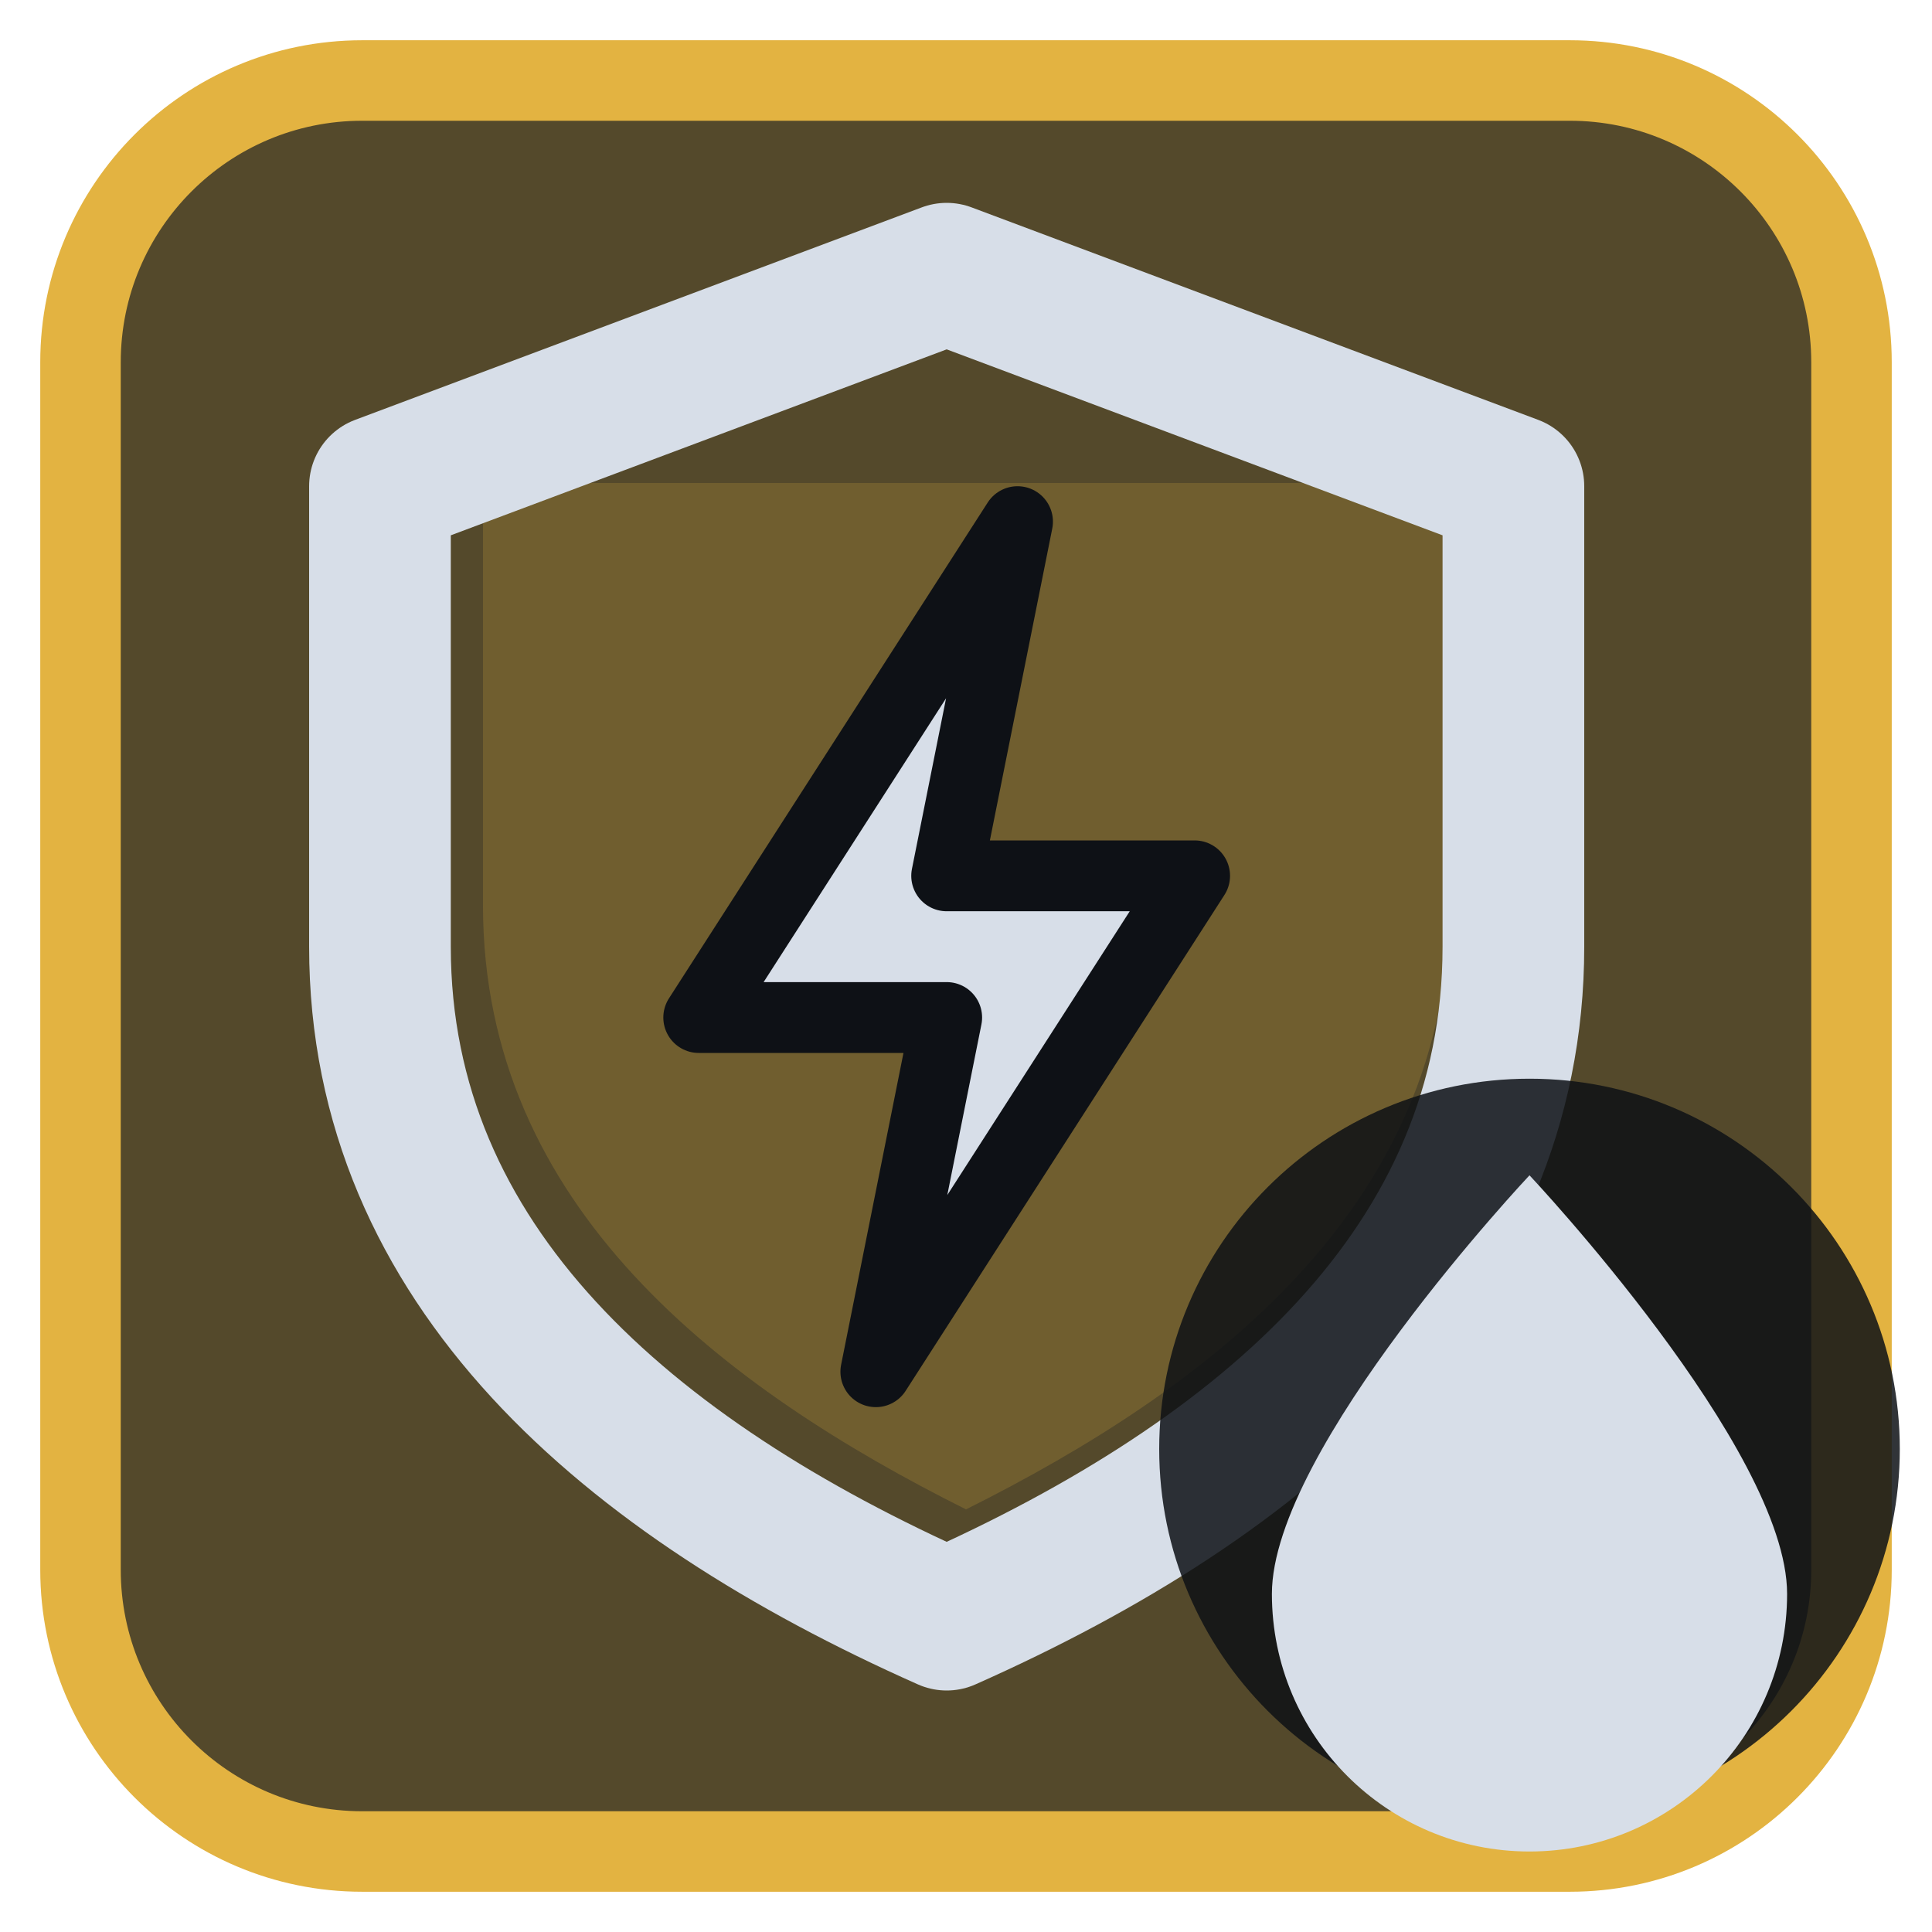
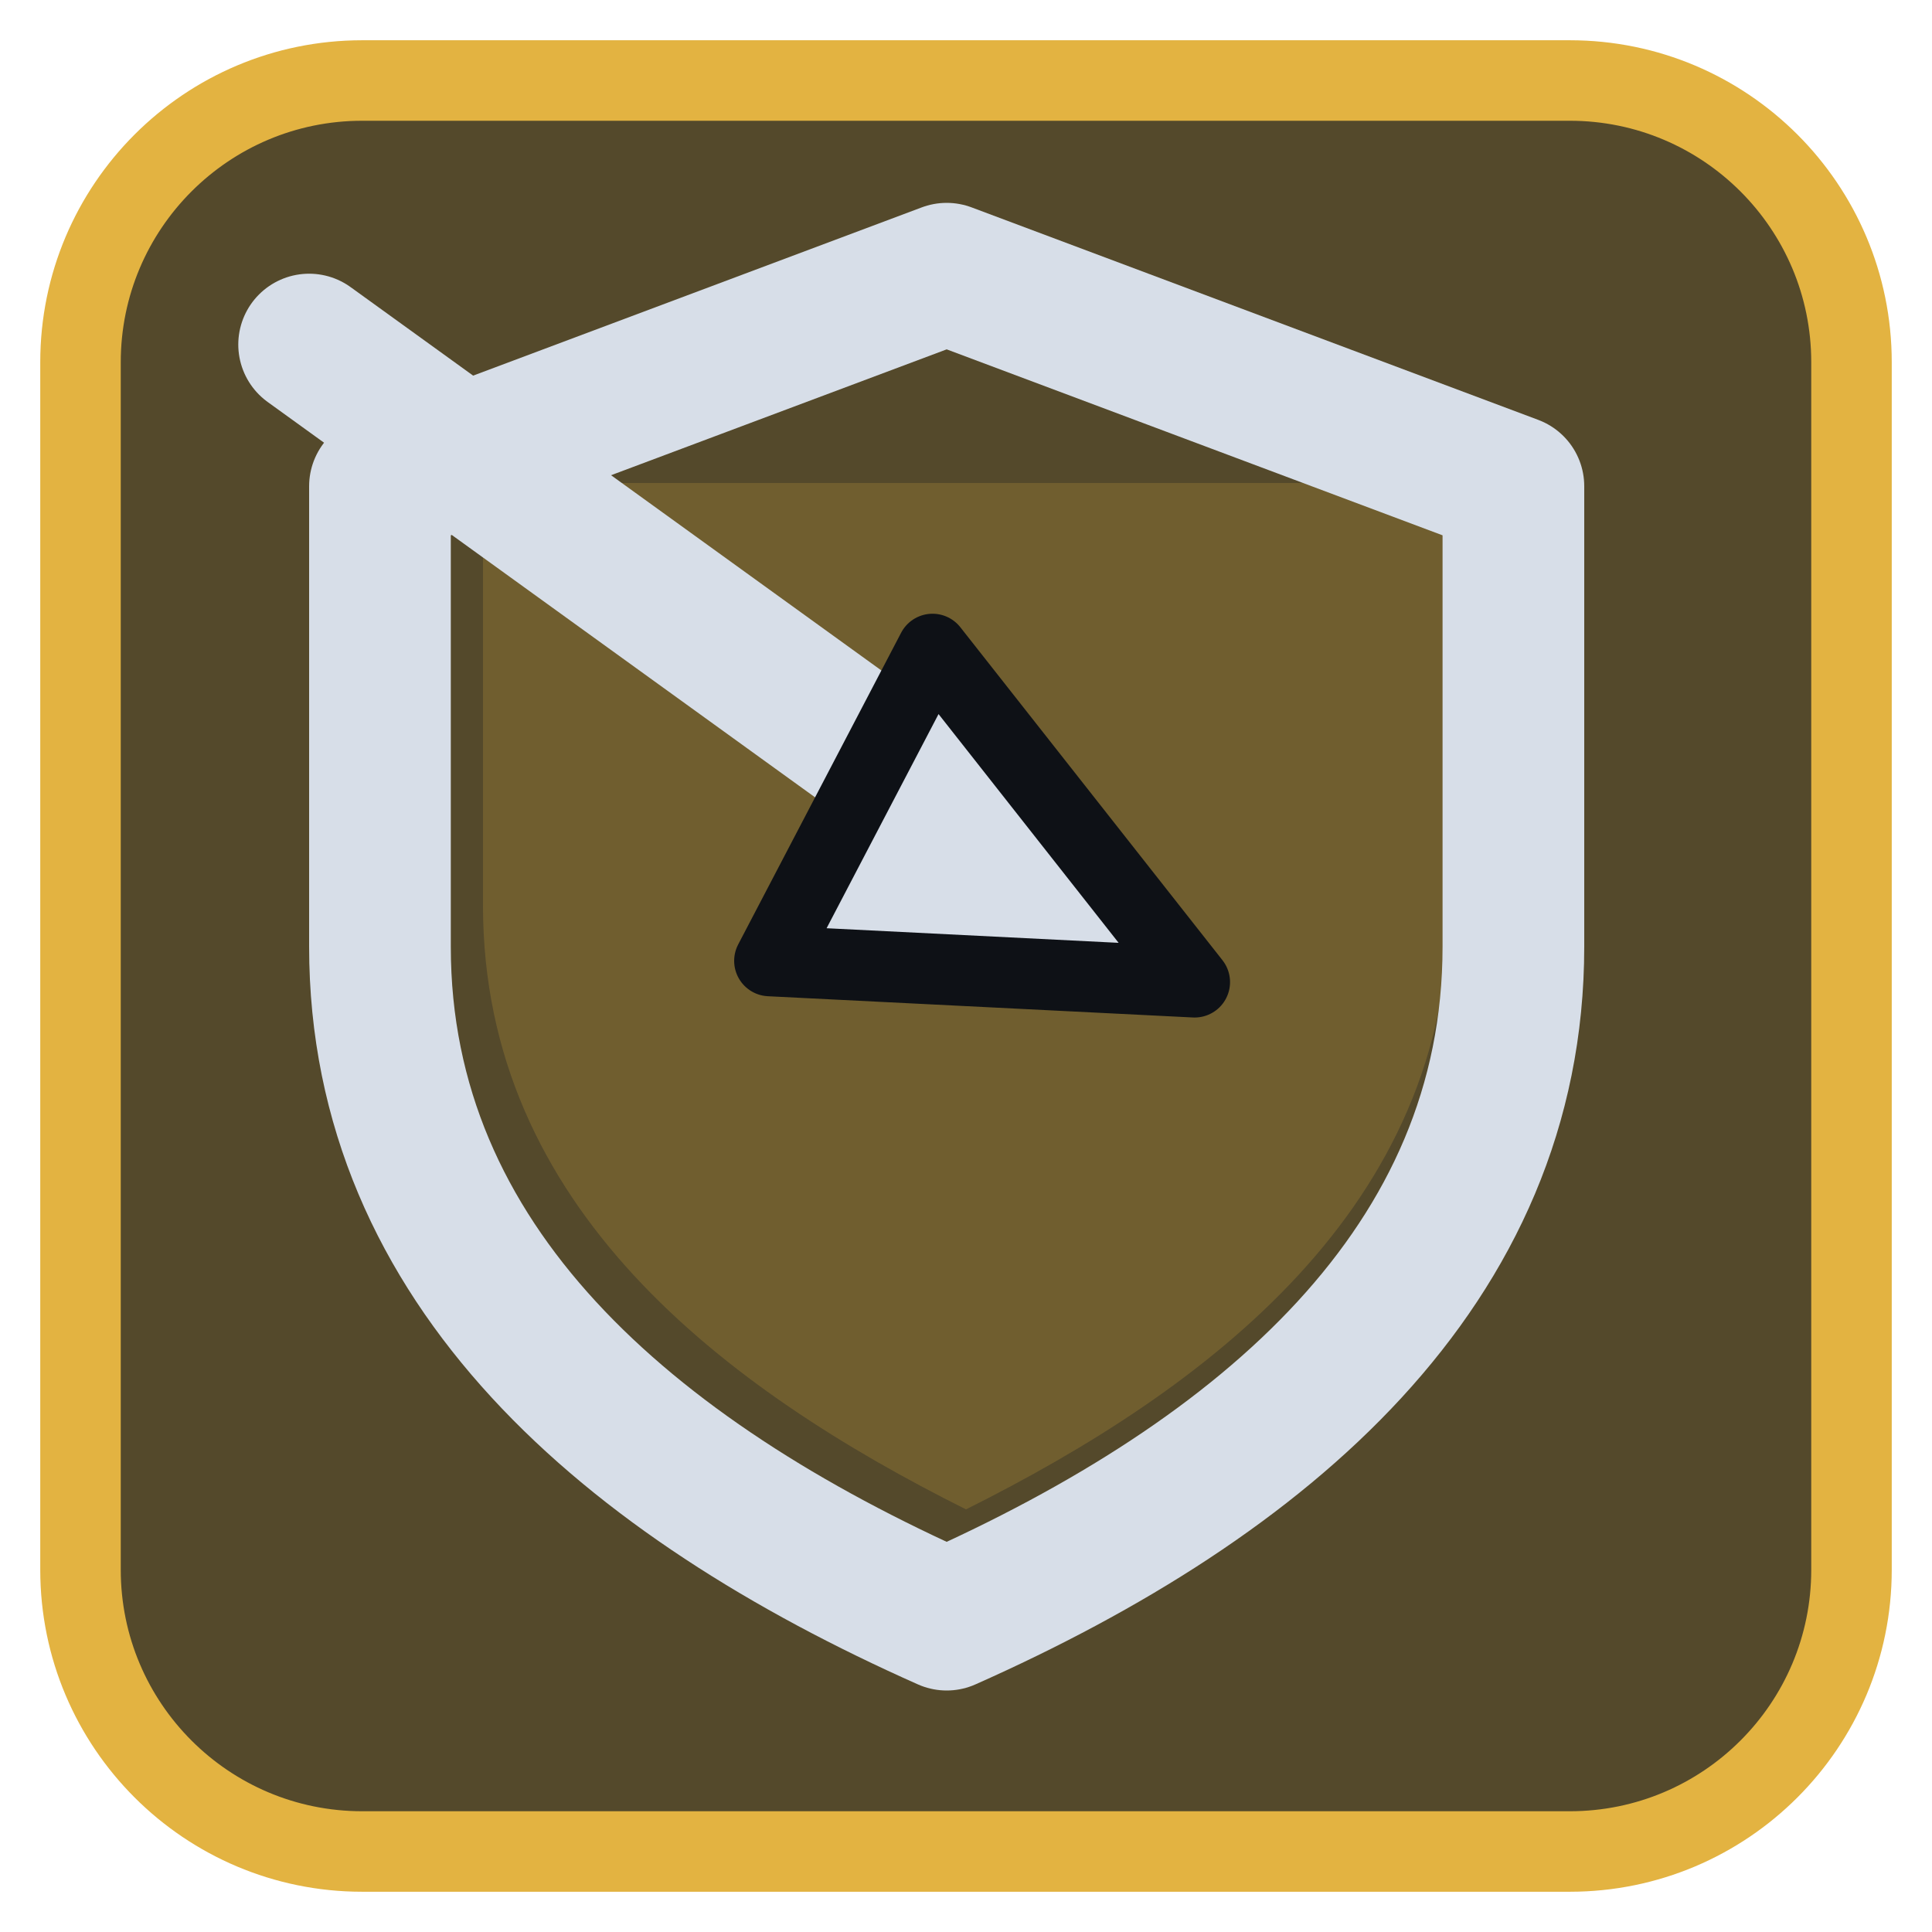
<svg xmlns="http://www.w3.org/2000/svg" viewBox="0 0 24 24" width="24" height="24">
  <rect x="1" y="1" width="22" height="22" rx="3.5" fill="#54492b" stroke="#e3b341" stroke-width="1" />
  <g opacity="0.2" transform="translate(3,3) scale(0.75)">
    <path d="M4 4h16v7c0 5-4 8-8 10-4-2-8-5-8-10z" fill="#e3b341" />
  </g>
  <g transform="translate(1.2,1.2) scale(0.88)">
    <path d="M12 2.5L20 5.5V12C20 16.5 16.5 19.5 12 21.5C7.5 19.5 4 16.5 4 12V5.5Z" fill="none" stroke="#d7dee8" stroke-width="2" stroke-linecap="round" stroke-linejoin="round" />
-     <path d="M13 6L8.5 13H12L11 18L15.5 11H12Z" fill="#d7dee8" stroke="#0e1116" stroke-width="1" stroke-linejoin="round" />
+     <path d="M3 3.5L12 10" fill="none" stroke="#d7dee8" stroke-width="2" stroke-linecap="round" stroke-linejoin="round" />
+     <path d="M15.5 12.5L9.5 12.2L11.8 7.8Z" fill="#d7dee8" stroke="#0e1116" stroke-width="1" stroke-linejoin="round" />
  </g>
-   <circle cx="19" cy="18" r="4.6" fill="#0e1116" fill-opacity="0.85" />
-   <path d="M19 14.6C19 14.6 15.8 18 15.8 19.8A3.2 3.2 0 0 0 22.2 19.8C22.2 18 19 14.6 19 14.6Z" fill="#d7dee8" />
</svg>
